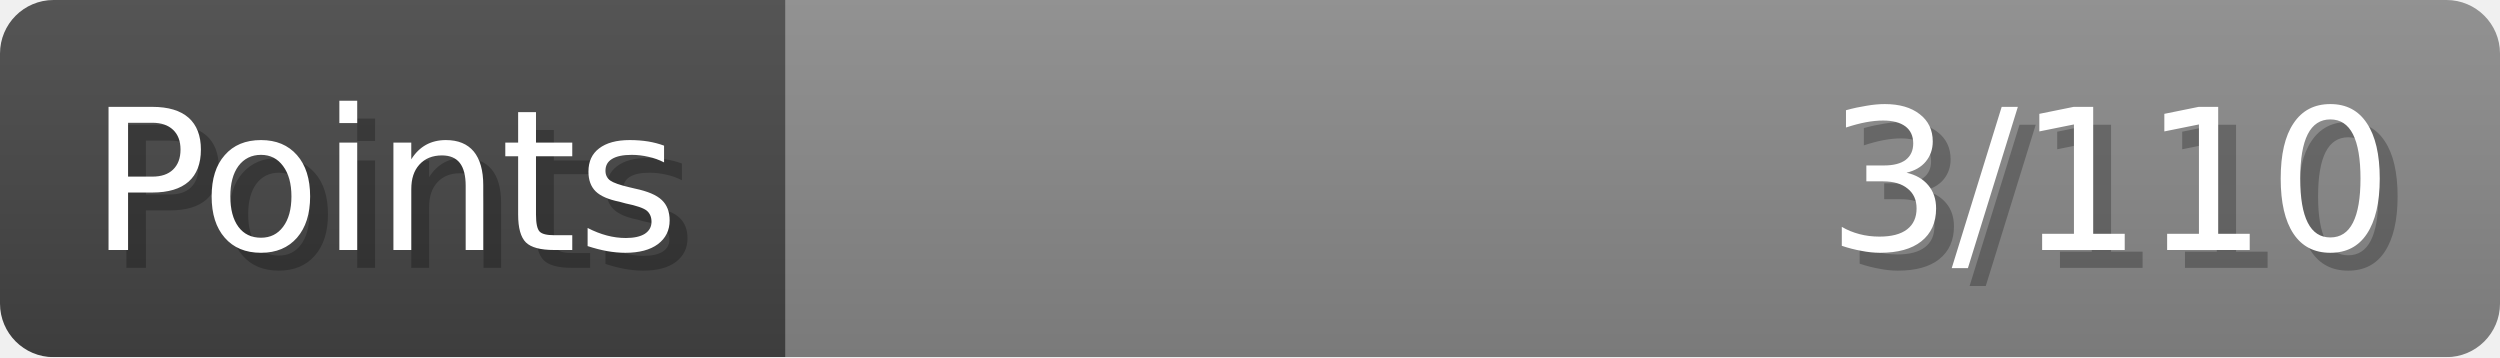
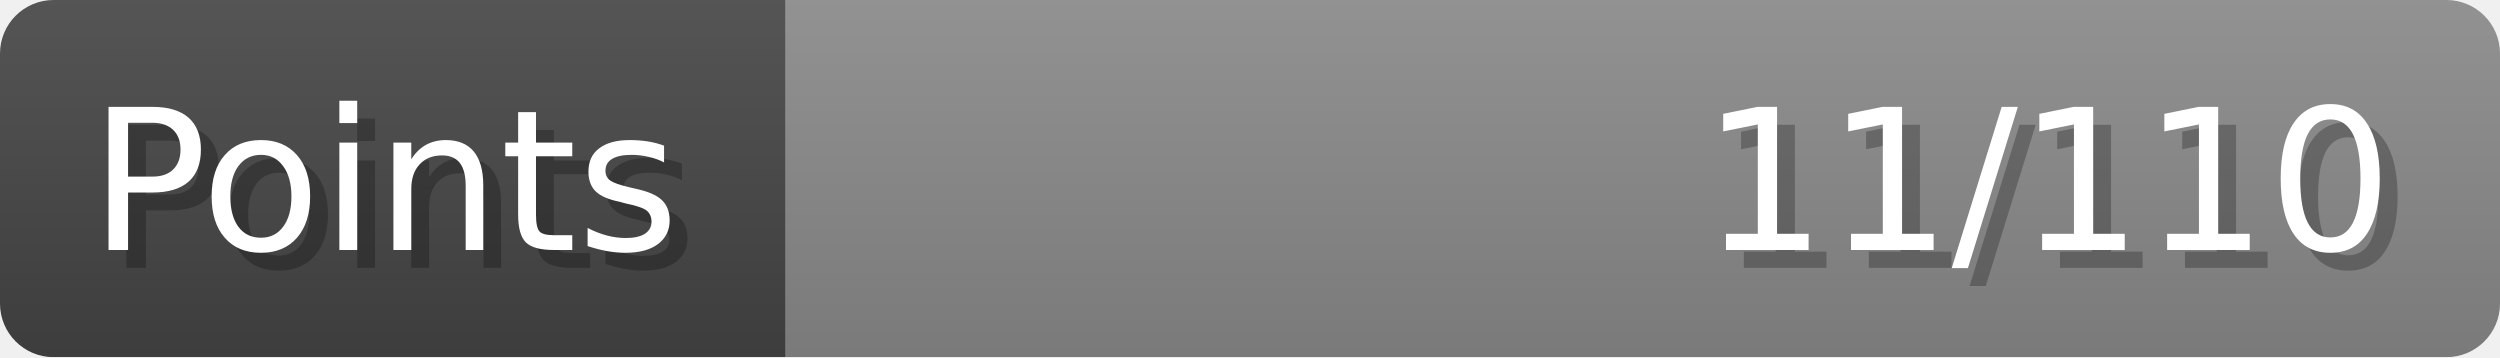
- <svg xmlns="http://www.w3.org/2000/svg" width="140px" height="20px" role="img" aria-label="Points: 3/110">
+ <svg xmlns="http://www.w3.org/2000/svg" width="140px" height="20px" role="img" aria-label="Points: 11/110">
  <linearGradient id="a" x2="0" y2="100%">
    <stop offset="0" stop-opacity=".1" stop-color="#EEE" />
    <stop offset="1" stop-opacity=".1" />
  </linearGradient>
  <mask id="m">
    <rect width="100%" height="100%" rx="3" fill="#FFF" />
  </mask>
  <g mask="url(#m)">
    <rect x="0" y="0" width="44" height="20" fill="#444" />
    <svg x="44" y="0" width="96" height="20">
      <rect width="100%" height="100%" fill="#888888" />
      <rect width="0%" height="100%" fill="#33CC11" transform="">
-         <animate attributeName="width" begin="0.5s" dur="600ms" from="0%" to="2%" repeatCount="1" fill="freeze" calcMode="spline" keyTimes="0; 1" keySplines="0.3, 0.61, 0.355, 1" />
+         <animate attributeName="width" begin="0.5s" dur="600ms" from="0%" to="10%" repeatCount="1" fill="freeze" calcMode="spline" keyTimes="0; 1" keySplines="0.3, 0.61, 0.355, 1" />
      </rect>
    </svg>
    <rect width="140" height="20" fill="url(#a)" />
  </g>
  <g aria-hidden="true" font-size="11" font-family="Verdana, DejaVu Sans, sans-serif" fill="#FFFFFF">
    <text x="6" y="15" fill="#000" opacity="0.25">Points</text>
    <text x="5" y="14">Points</text>
-     <text x="135" y="15" fill="#000" opacity="0.25" text-anchor="end">3/110</text>
-     <text x="134" y="14" text-anchor="end">3/110</text>
+     <text x="135" y="15" fill="#000" opacity="0.25" text-anchor="end">11/110</text>
+     <text x="134" y="14" text-anchor="end">11/110</text>
  </g>
</svg>
